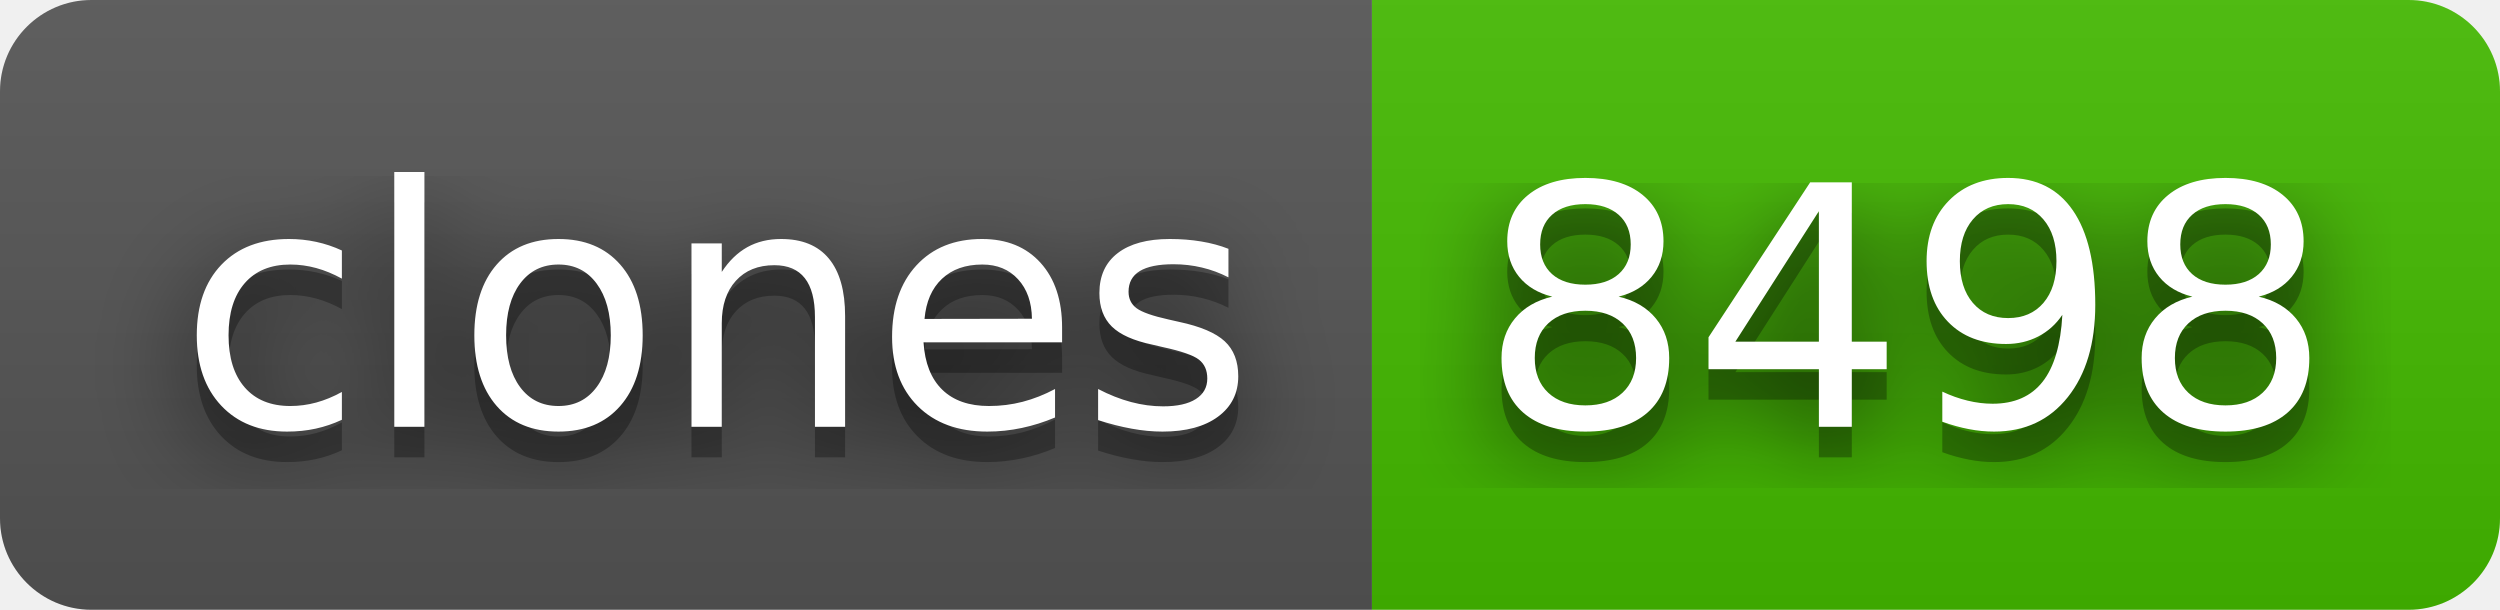
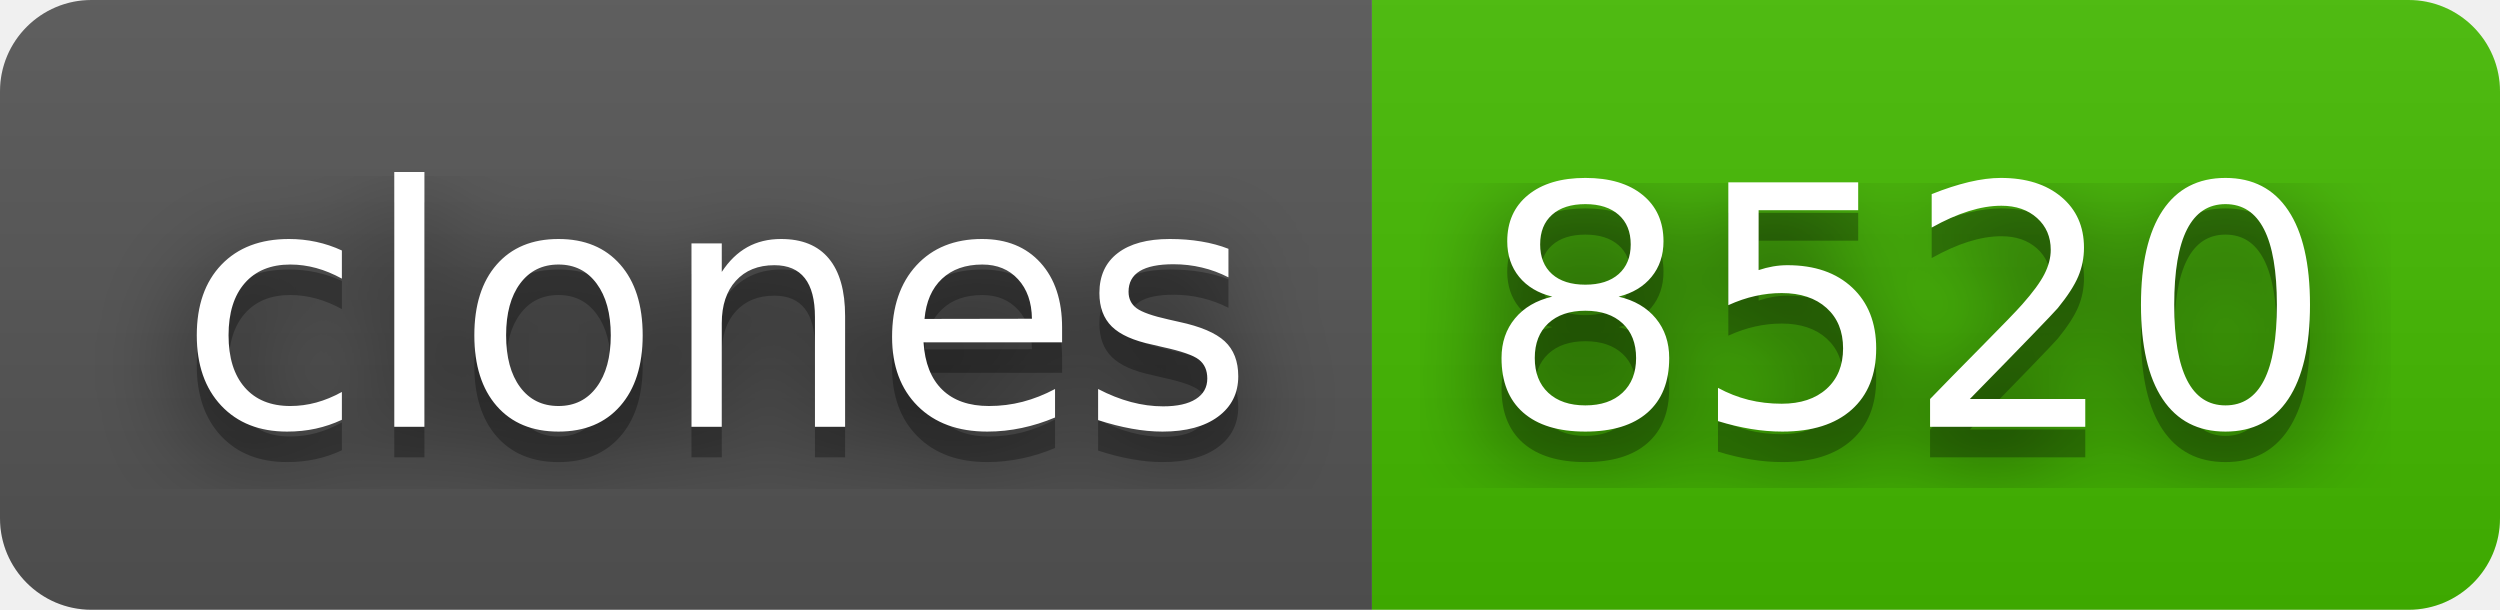
- <svg xmlns="http://www.w3.org/2000/svg" width="82" height="20" role="img" aria-label="clones: 8498">
+ <svg xmlns="http://www.w3.org/2000/svg" width="82" height="20" role="img" aria-label="clones: 8520">
  <filter id="blur">
    <feGaussianBlur stdDeviation="16" />
  </filter>
  <linearGradient id="s" x2="0" y2="100%">
    <stop offset="0" stop-color="#bbb" stop-opacity=".1" />
    <stop offset="1" stop-opacity=".1" />
  </linearGradient>
  <clipPath id="r">
    <rect width="82" height="20" rx="3" />
  </clipPath>
  <g clip-path="url(#r)">
    <rect width="45" height="20" fill="#555" />
    <rect x="45" width="37" height="20" fill="#4b0" />
    <rect width="82" height="20" fill="url(#s)" />
  </g>
  <g fill="#fff" text-anchor="middle" font-family="Verdana,Geneva,DejaVu Sans,sans-serif" text-rendering="geometricPrecision" font-size="110">
    <g transform="scale(.1)">
      <g aria-hidden="true" fill="#010101">
        <text x="235" y="150" fill-opacity=".8" filter="url(#blur)" textLength="350">clones</text>
        <text x="235" y="150" fill-opacity=".3" textLength="350">clones</text>
      </g>
      <text x="235" y="140" textLength="350">clones</text>
    </g>
    <g transform="scale(.1)">
      <g aria-hidden="true" fill="#010101">
-         <text x="625" y="150" fill-opacity=".8" filter="url(#blur)" textLength="270">8498</text>
-         <text x="625" y="150" fill-opacity=".3" textLength="270">8498</text>
+         <text x="625" y="150" fill-opacity=".8" filter="url(#blur)" textLength="270">8520</text>
+         <text x="625" y="150" fill-opacity=".3" textLength="270">8520</text>
      </g>
-       <text x="625" y="140" textLength="270">8498</text>
+       <text x="625" y="140" textLength="270">8520</text>
    </g>
  </g>
</svg>
